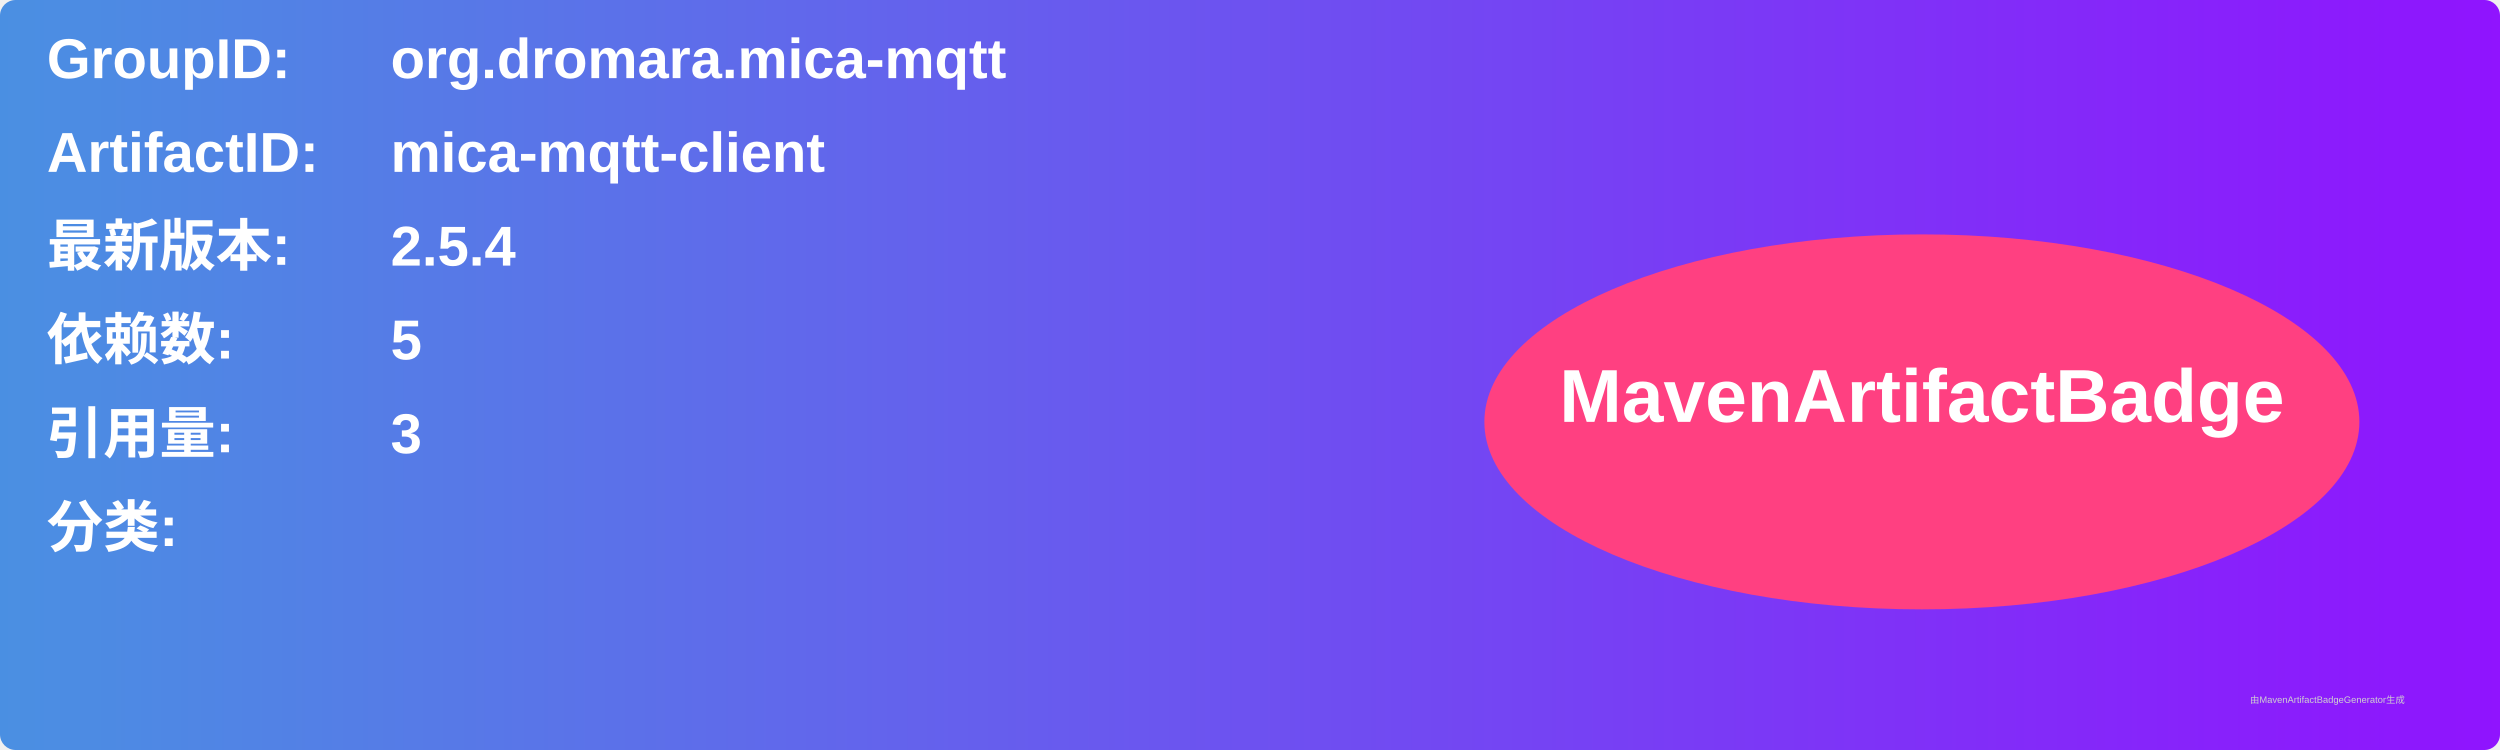
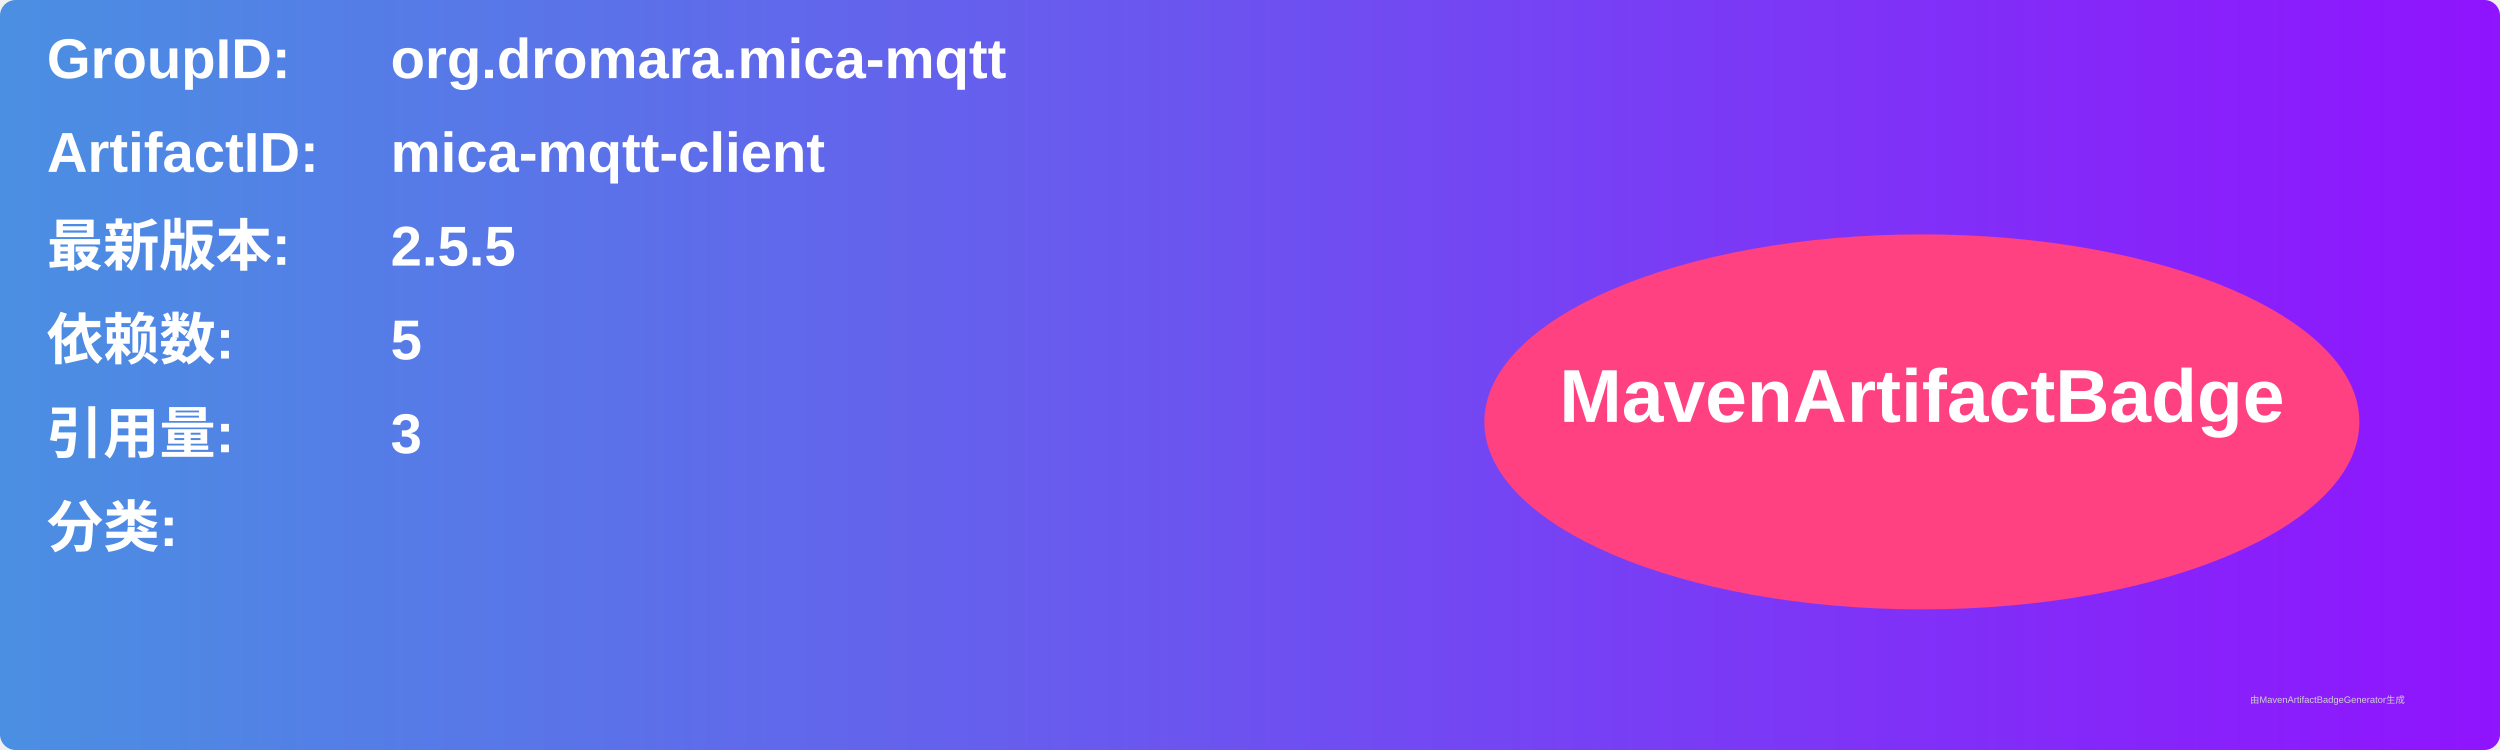
<svg xmlns="http://www.w3.org/2000/svg" width="800" height="240" viewBox="0 0 800 240">
  <linearGradient id="grad" x1="0%" y1="0%" x2="100%" y2="0%">
    <stop offset="0%" stop-color="#4a90e2" />
    <stop offset="100%" stop-color="#9013fe" />
  </linearGradient>
  <rect width="100%" height="100%" rx="5" ry="5" fill="url(#grad)" />
  <g transform="translate(15, 15)">
    <text x="0" y="10" font-family="Arial" font-size="18" fill="white" font-weight="bold" width="260">GroupID:</text>
    <text x="110" y="10" font-family="Arial" font-size="18" fill="white" font-weight="bold" width="460">org.dromara.mica-mqtt</text>
    <text x="0" y="40" font-family="Arial" font-size="18" fill="white" font-weight="bold" width="260">ArtifactID:</text>
    <text x="110" y="40" font-family="Arial" font-size="18" fill="white" font-weight="bold" width="460">mica-mqtt-client</text>
    <text x="0" y="70" font-family="Arial" font-size="18" fill="white" font-weight="bold">最新版本:</text>
    <text x="110" y="70" font-family="Arial" font-size="18" fill="white" font-weight="bold">
-       <tspan font-weight="bold">2.5.4</tspan>
+       <tspan font-weight="bold">2.5.5</tspan>
    </text>
    <text x="0" y="100" font-family="Arial" font-size="18" fill="white" font-weight="bold">依赖数: </text>
    <text x="110" y="100" font-family="Arial" font-size="18" fill="white">
      <tspan font-weight="bold">5</tspan>
    </text>
    <text x="0" y="130" font-family="Arial" font-size="18" fill="white" font-weight="bold">引用量: </text>
    <text x="110" y="130" font-family="Arial" font-size="18" fill="white">
      <tspan font-weight="bold">3</tspan>
    </text>
    <text x="0" y="160" font-family="Arial" font-size="18" fill="white" font-weight="bold">分类:</text>
    <text x="10" y="190" font-family="Arial" font-size="10" fill="white">
      <tspan font-weight="bold" />
    </text>
    <ellipse cx="600" cy="120" rx="140" ry="60" fill="#ff4081" />
    <text x="600" y="120" text-anchor="middle" font-family="Arial" font-size="24" fill="white" font-weight="bold">MavenArtifactBadge</text>
  </g>
  <text x="720" y="225" font-family="Arial" font-size="3" fill="#d0d0d0">由MavenArtifactBadgeGenerator生成</text>
</svg>
